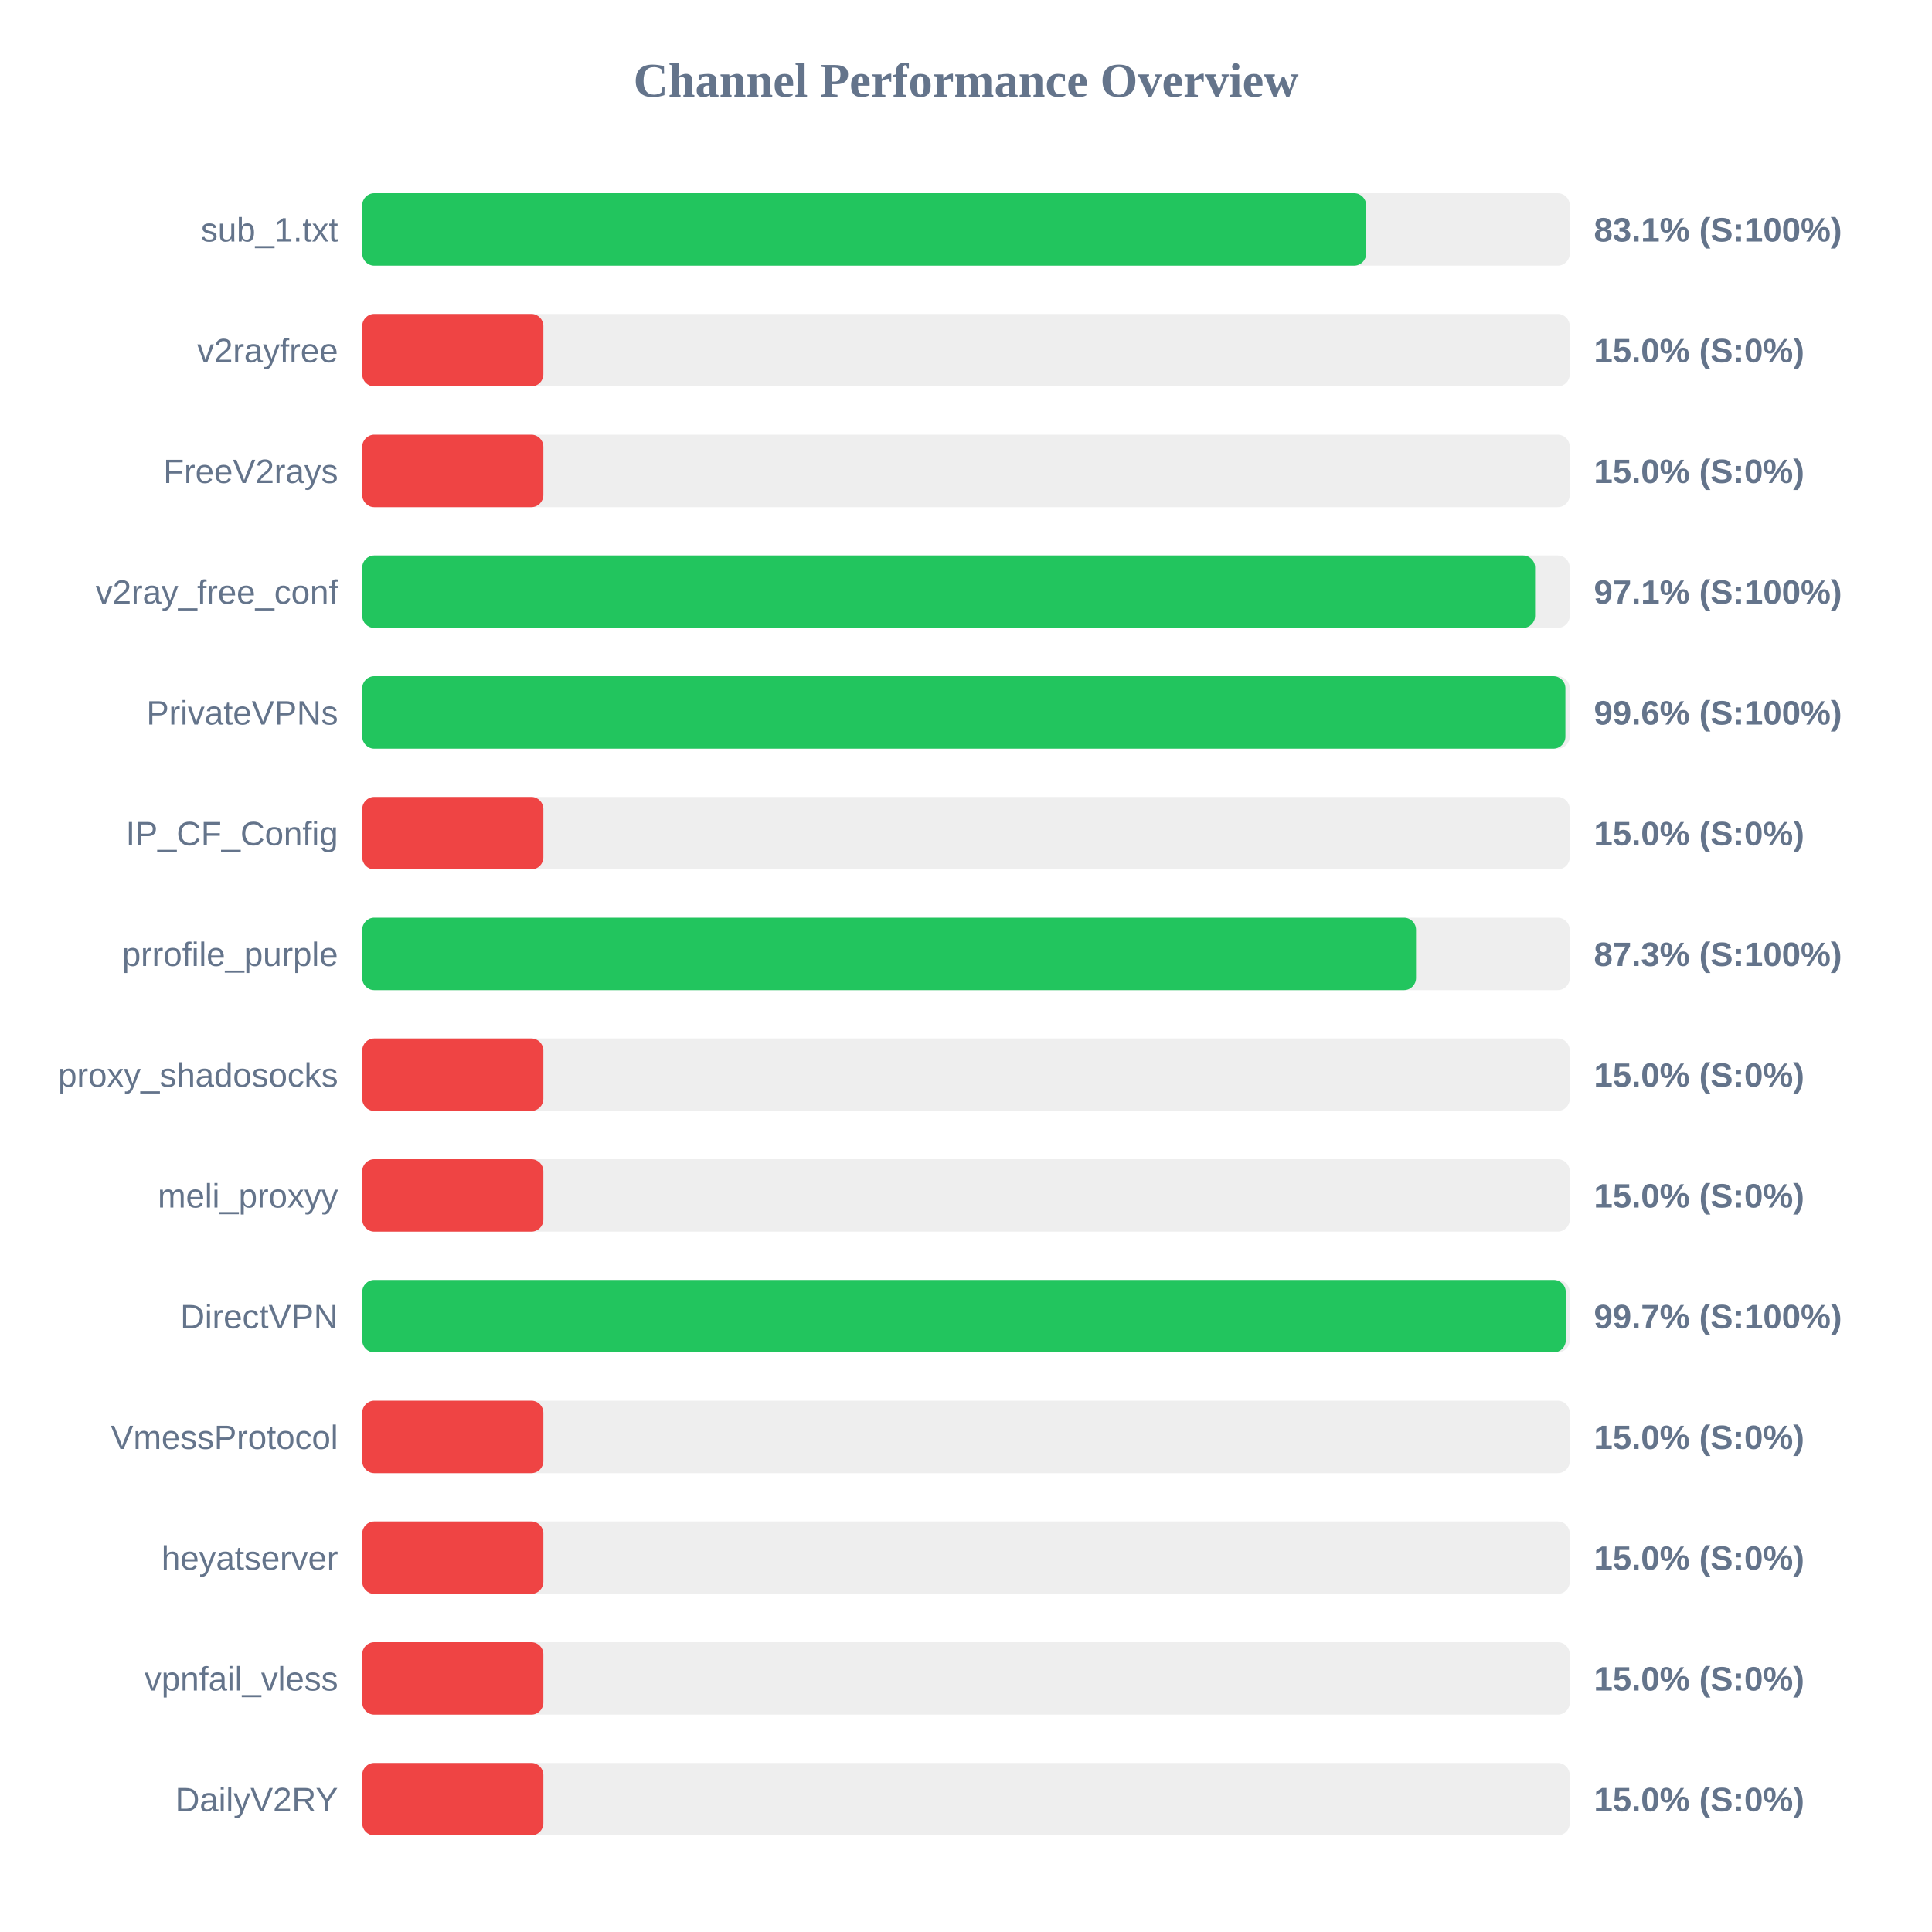
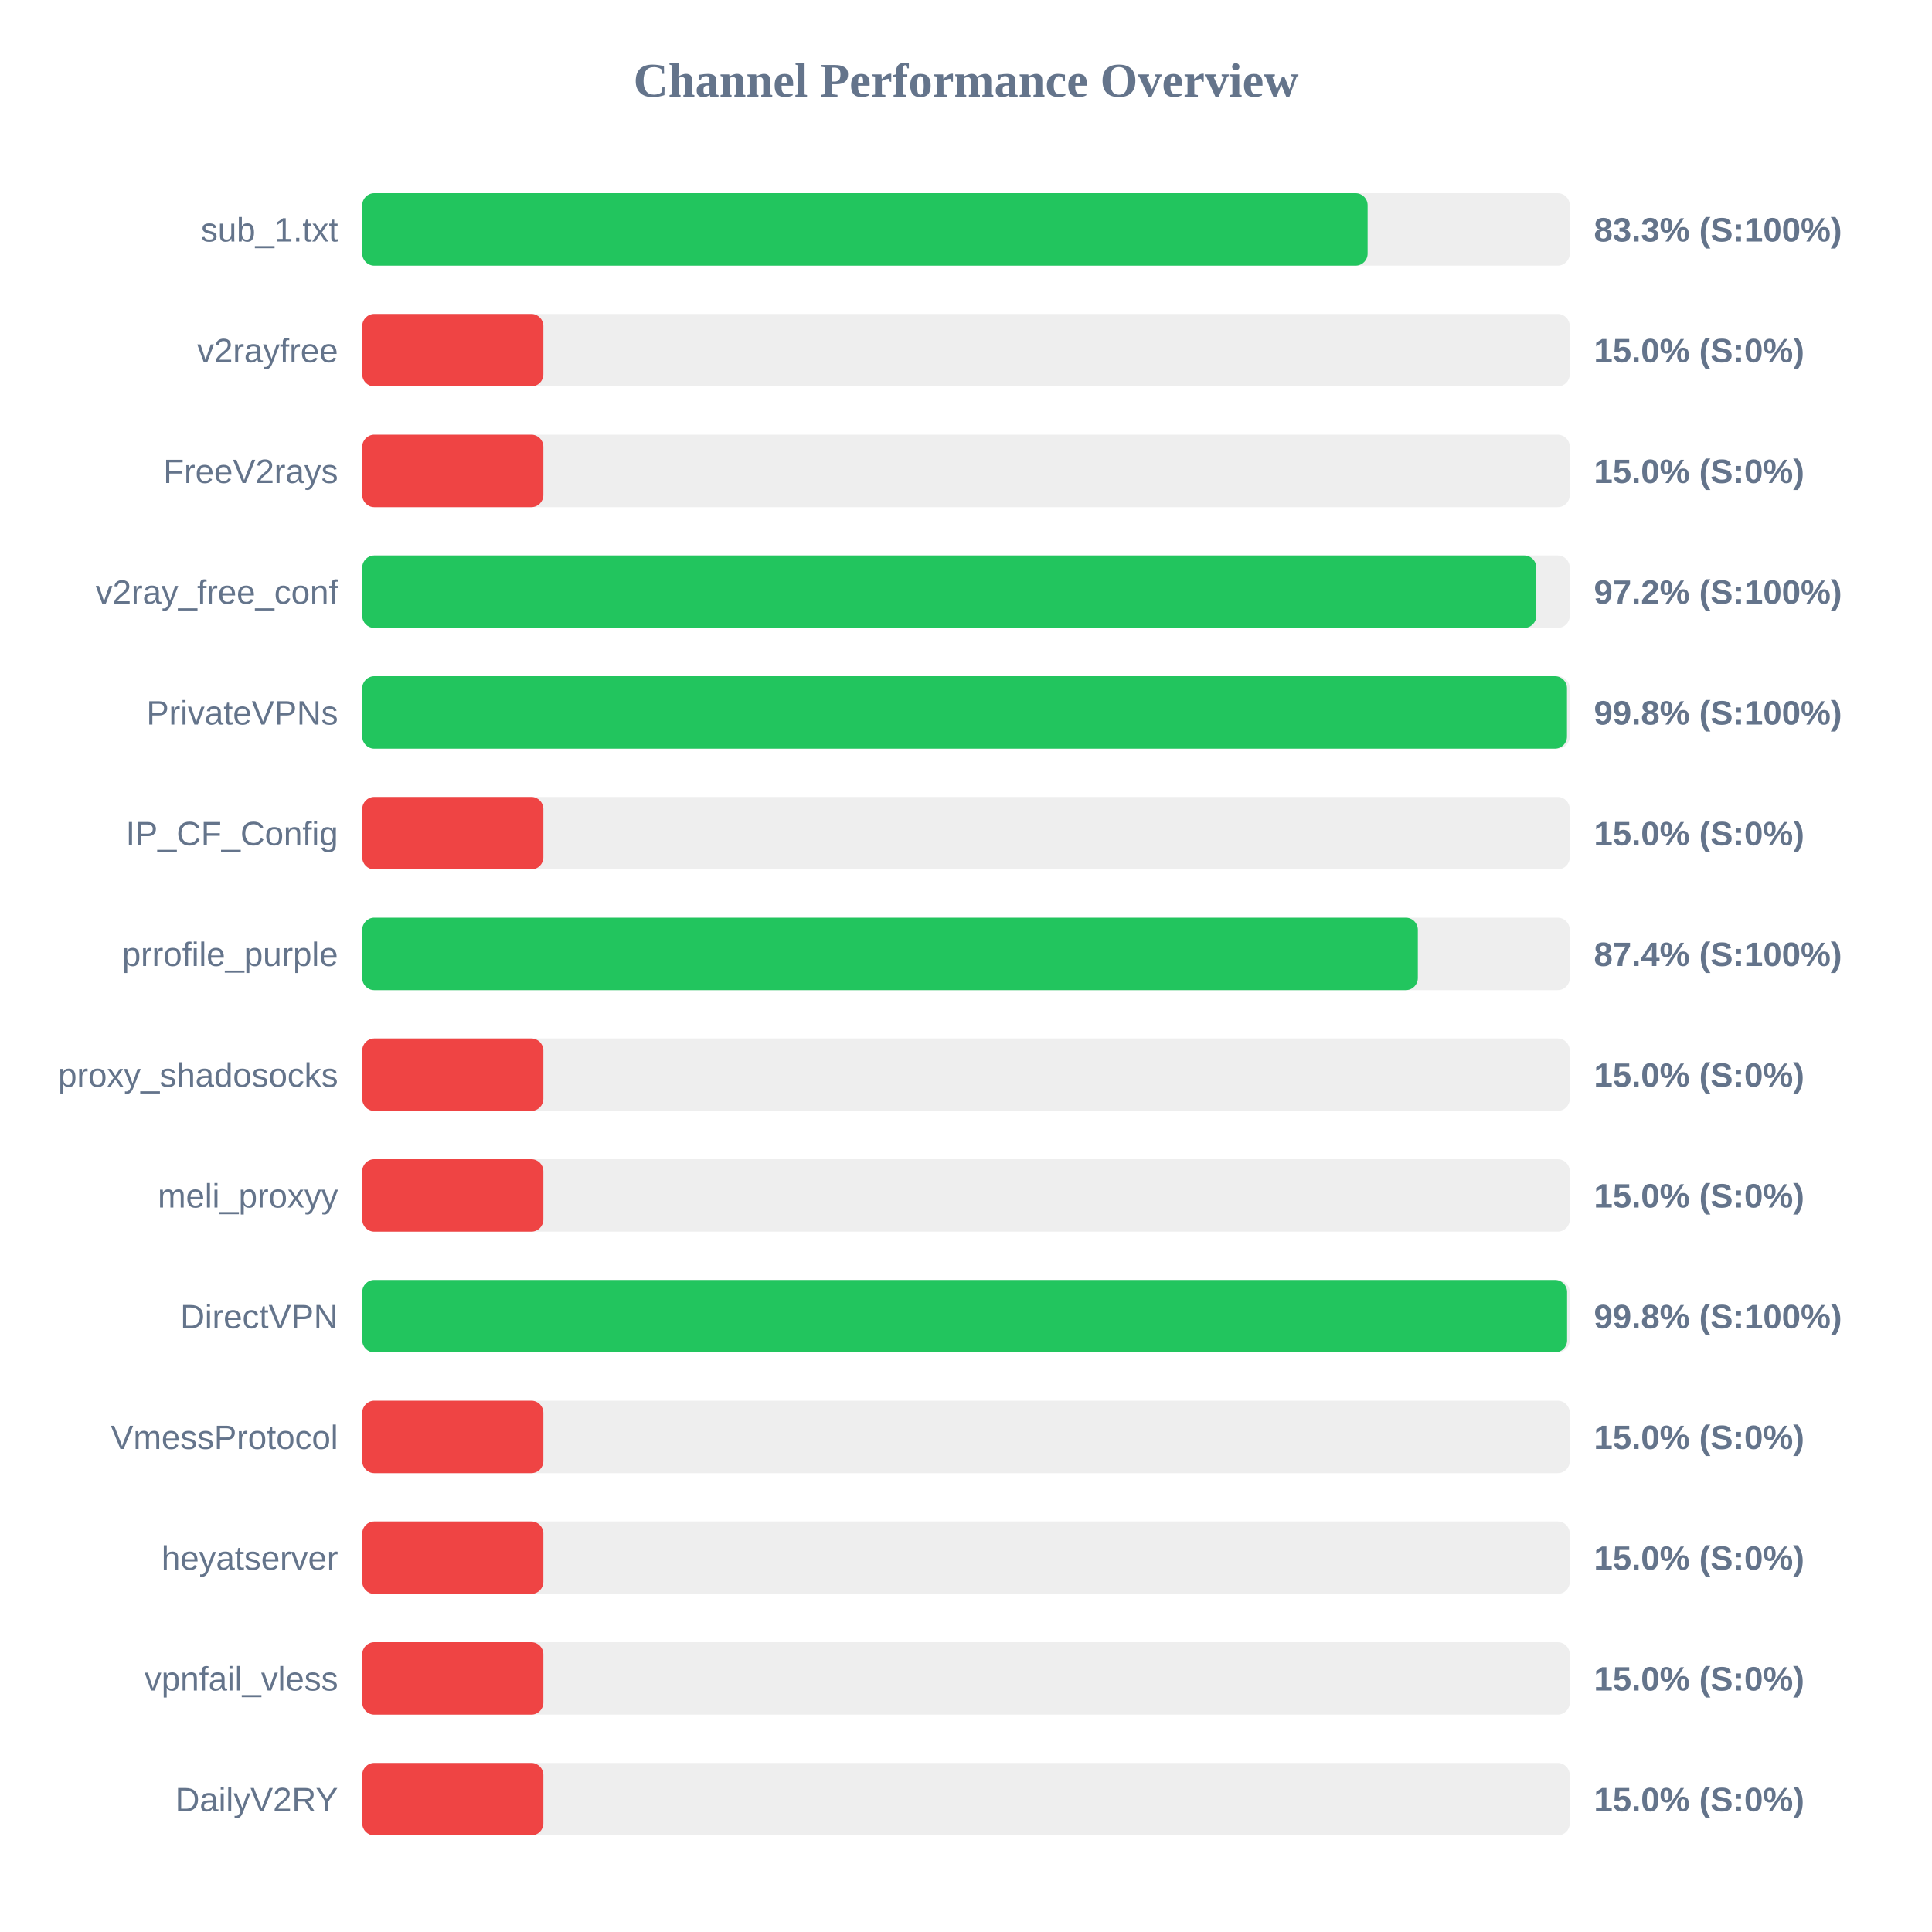
<svg xmlns="http://www.w3.org/2000/svg" width="800" height="800" version="1.1">
  <style>
        .row { font: 14px Arial; fill: #64748b; }
        .score { font: bold 14px Arial; fill: #64748b; }
    </style>
  <text x="400" y="40" text-anchor="middle" font-size="20px" font-weight="bold" fill="#64748b">Channel Performance Overview</text>
  <rect x="150" y="80" width="500" height="30" fill="#eee" rx="5" />
-   <rect x="150" y="80" width="415.7" height="30" fill="#22c55e" rx="5" />
+   <rect x="150" y="80" width="416.3" height="30" fill="#22c55e" rx="5" />
  <text x="140" y="100" text-anchor="end" class="row">sub_1.txt</text>
-   <text x="660" y="100" text-anchor="start" class="score">83.1% (S:100%)</text>
+   <text x="660" y="100" text-anchor="start" class="score">83.3% (S:100%)</text>
  <rect x="150" y="130" width="500" height="30" fill="#eee" rx="5" />
  <rect x="150" y="130" width="75.0" height="30" fill="#ef4444" rx="5" />
  <text x="140" y="150" text-anchor="end" class="row">v2rayfree</text>
  <text x="660" y="150" text-anchor="start" class="score">15.0% (S:0%)</text>
  <rect x="150" y="180" width="500" height="30" fill="#eee" rx="5" />
  <rect x="150" y="180" width="75.0" height="30" fill="#ef4444" rx="5" />
  <text x="140" y="200" text-anchor="end" class="row">FreeV2rays</text>
  <text x="660" y="200" text-anchor="start" class="score">15.0% (S:0%)</text>
  <rect x="150" y="230" width="500" height="30" fill="#eee" rx="5" />
-   <rect x="150" y="230" width="485.65" height="30" fill="#22c55e" rx="5" />
+   <rect x="150" y="230" width="486.15" height="30" fill="#22c55e" rx="5" />
  <text x="140" y="250" text-anchor="end" class="row">v2ray_free_conf</text>
-   <text x="660" y="250" text-anchor="start" class="score">97.1% (S:100%)</text>
+   <text x="660" y="250" text-anchor="start" class="score">97.2% (S:100%)</text>
  <rect x="150" y="280" width="500" height="30" fill="#eee" rx="5" />
-   <rect x="150" y="280" width="498.2" height="30" fill="#22c55e" rx="5" />
+   <rect x="150" y="280" width="498.85" height="30" fill="#22c55e" rx="5" />
  <text x="140" y="300" text-anchor="end" class="row">PrivateVPNs</text>
-   <text x="660" y="300" text-anchor="start" class="score">99.6% (S:100%)</text>
+   <text x="660" y="300" text-anchor="start" class="score">99.8% (S:100%)</text>
  <rect x="150" y="330" width="500" height="30" fill="#eee" rx="5" />
  <rect x="150" y="330" width="75.0" height="30" fill="#ef4444" rx="5" />
  <text x="140" y="350" text-anchor="end" class="row">IP_CF_Config</text>
  <text x="660" y="350" text-anchor="start" class="score">15.0% (S:0%)</text>
  <rect x="150" y="380" width="500" height="30" fill="#eee" rx="5" />
-   <rect x="150" y="380" width="436.35" height="30" fill="#22c55e" rx="5" />
+   <rect x="150" y="380" width="437.1" height="30" fill="#22c55e" rx="5" />
  <text x="140" y="400" text-anchor="end" class="row">prrofile_purple</text>
-   <text x="660" y="400" text-anchor="start" class="score">87.3% (S:100%)</text>
+   <text x="660" y="400" text-anchor="start" class="score">87.4% (S:100%)</text>
  <rect x="150" y="430" width="500" height="30" fill="#eee" rx="5" />
  <rect x="150" y="430" width="75.0" height="30" fill="#ef4444" rx="5" />
  <text x="140" y="450" text-anchor="end" class="row">proxy_shadosocks</text>
  <text x="660" y="450" text-anchor="start" class="score">15.0% (S:0%)</text>
  <rect x="150" y="480" width="500" height="30" fill="#eee" rx="5" />
  <rect x="150" y="480" width="75.0" height="30" fill="#ef4444" rx="5" />
  <text x="140" y="500" text-anchor="end" class="row">meli_proxyy</text>
  <text x="660" y="500" text-anchor="start" class="score">15.0% (S:0%)</text>
  <rect x="150" y="530" width="500" height="30" fill="#eee" rx="5" />
-   <rect x="150" y="530" width="498.35" height="30" fill="#22c55e" rx="5" />
+   <rect x="150" y="530" width="498.9" height="30" fill="#22c55e" rx="5" />
  <text x="140" y="550" text-anchor="end" class="row">DirectVPN</text>
-   <text x="660" y="550" text-anchor="start" class="score">99.7% (S:100%)</text>
+   <text x="660" y="550" text-anchor="start" class="score">99.8% (S:100%)</text>
  <rect x="150" y="580" width="500" height="30" fill="#eee" rx="5" />
  <rect x="150" y="580" width="75.0" height="30" fill="#ef4444" rx="5" />
  <text x="140" y="600" text-anchor="end" class="row">VmessProtocol</text>
  <text x="660" y="600" text-anchor="start" class="score">15.0% (S:0%)</text>
  <rect x="150" y="630" width="500" height="30" fill="#eee" rx="5" />
  <rect x="150" y="630" width="75.0" height="30" fill="#ef4444" rx="5" />
  <text x="140" y="650" text-anchor="end" class="row">heyatserver</text>
  <text x="660" y="650" text-anchor="start" class="score">15.0% (S:0%)</text>
  <rect x="150" y="680" width="500" height="30" fill="#eee" rx="5" />
  <rect x="150" y="680" width="75.0" height="30" fill="#ef4444" rx="5" />
  <text x="140" y="700" text-anchor="end" class="row">vpnfail_vless</text>
  <text x="660" y="700" text-anchor="start" class="score">15.0% (S:0%)</text>
  <rect x="150" y="730" width="500" height="30" fill="#eee" rx="5" />
  <rect x="150" y="730" width="75.0" height="30" fill="#ef4444" rx="5" />
  <text x="140" y="750" text-anchor="end" class="row">DailyV2RY</text>
  <text x="660" y="750" text-anchor="start" class="score">15.0% (S:0%)</text>
</svg>
